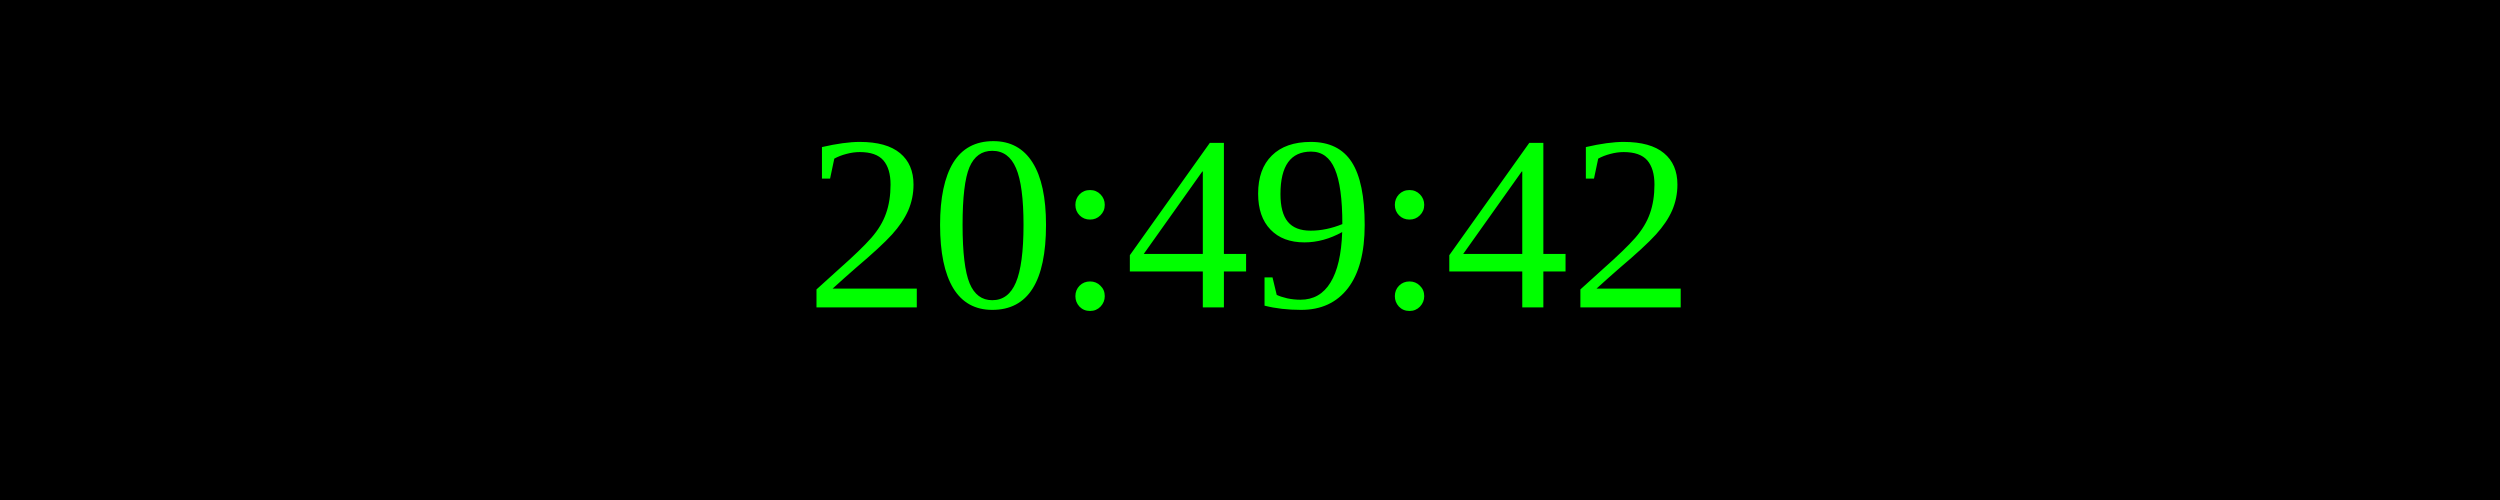
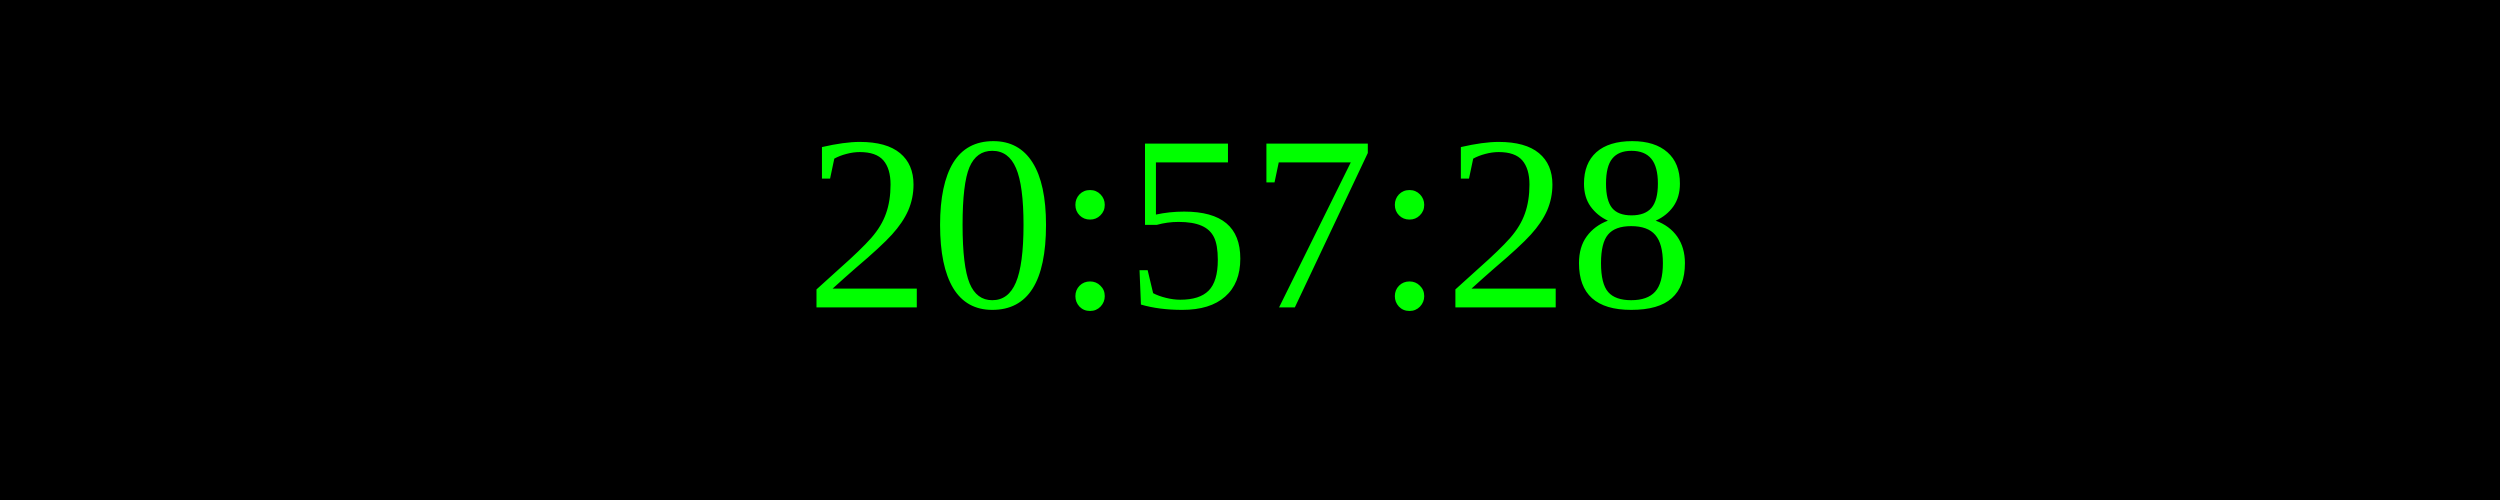
<svg xmlns="http://www.w3.org/2000/svg" width="250" height="50">
  <rect width="100%" height="100%" fill="black" />
  <text x="50%" y="50%" font-size="25" fill="lime" text-anchor="middle" dominant-baseline="middle">
- 20:49:42
+ 20:57:28
</text>
</svg>
